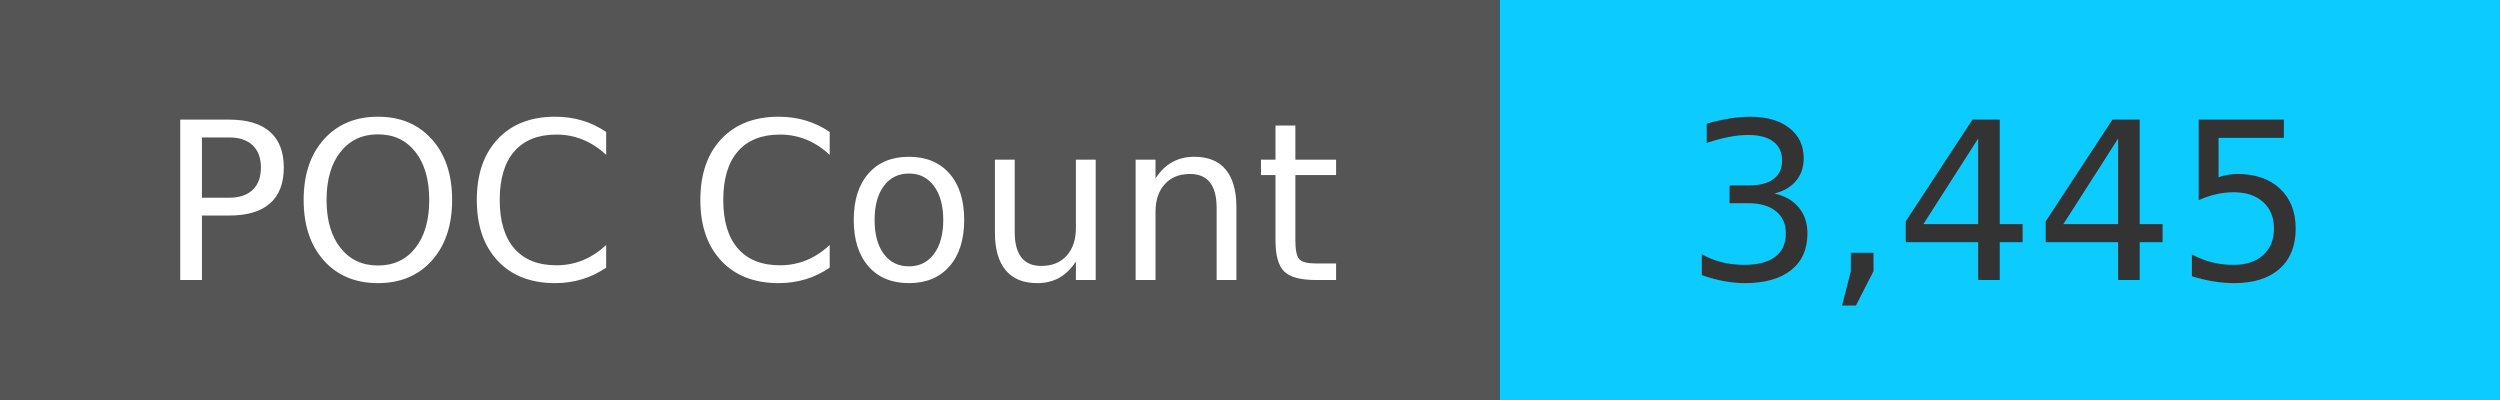
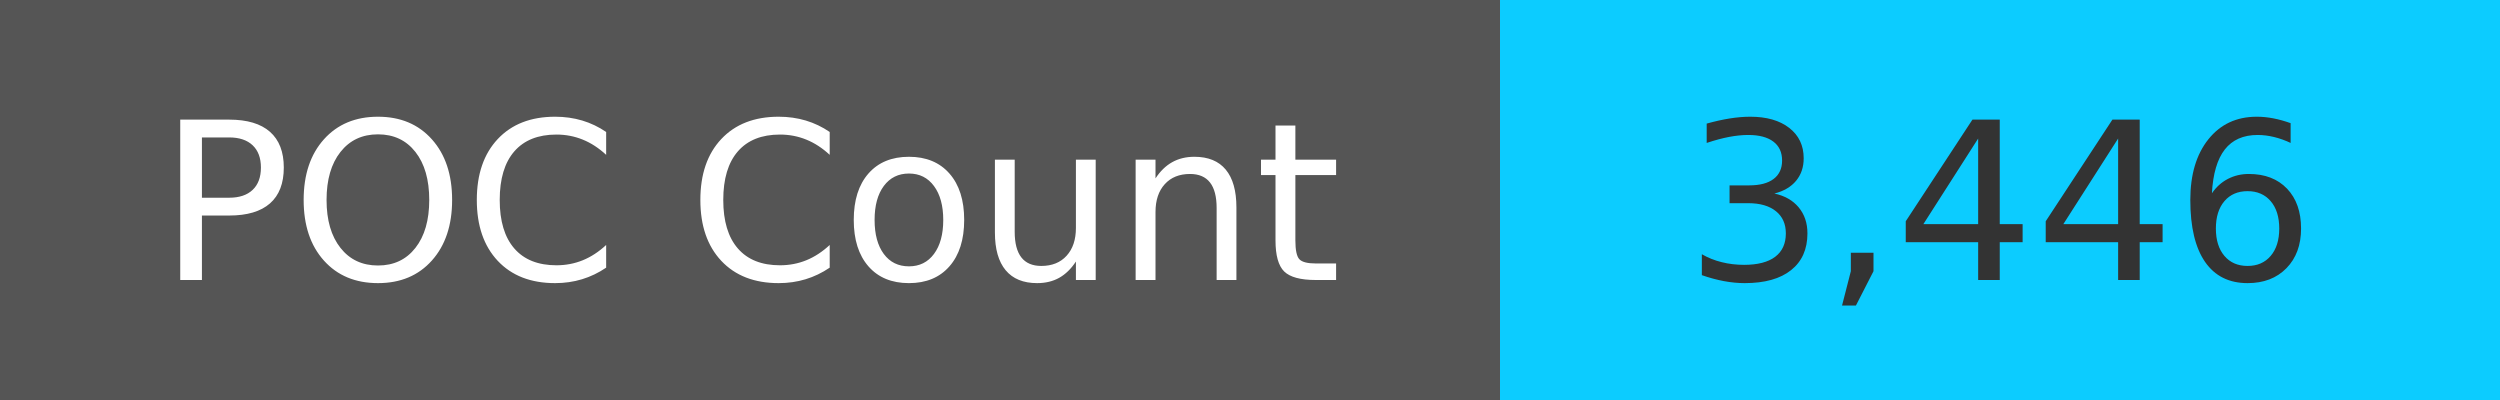
<svg xmlns="http://www.w3.org/2000/svg" width="125" height="20" role="img">
  <linearGradient id="s" x2="0" y2="100%">
    <stop offset="0" stop-color="#bbb" stop-opacity=".1" />
    <stop offset="1" stop-opacity=".1" />
  </linearGradient>
  <g>
    <rect width="75" height="20" fill="#555" />
    <rect x="75" width="267" height="20" fill="#0cccff" />
  </g>
  <g fill="#fff" text-anchor="middle" font-family="Verdana,Geneva,DejaVu Sans,sans-serif" text-rendering="geometricPrecision" font-size="110">
    <text x="375" y="140" transform="scale(.1)" fill="#fff">
            POC Count
        </text>
    <text x="1000" y="140" transform="scale(.1)" fill="#333">
-             3,445
+             3,446
        </text>
  </g>
</svg>
